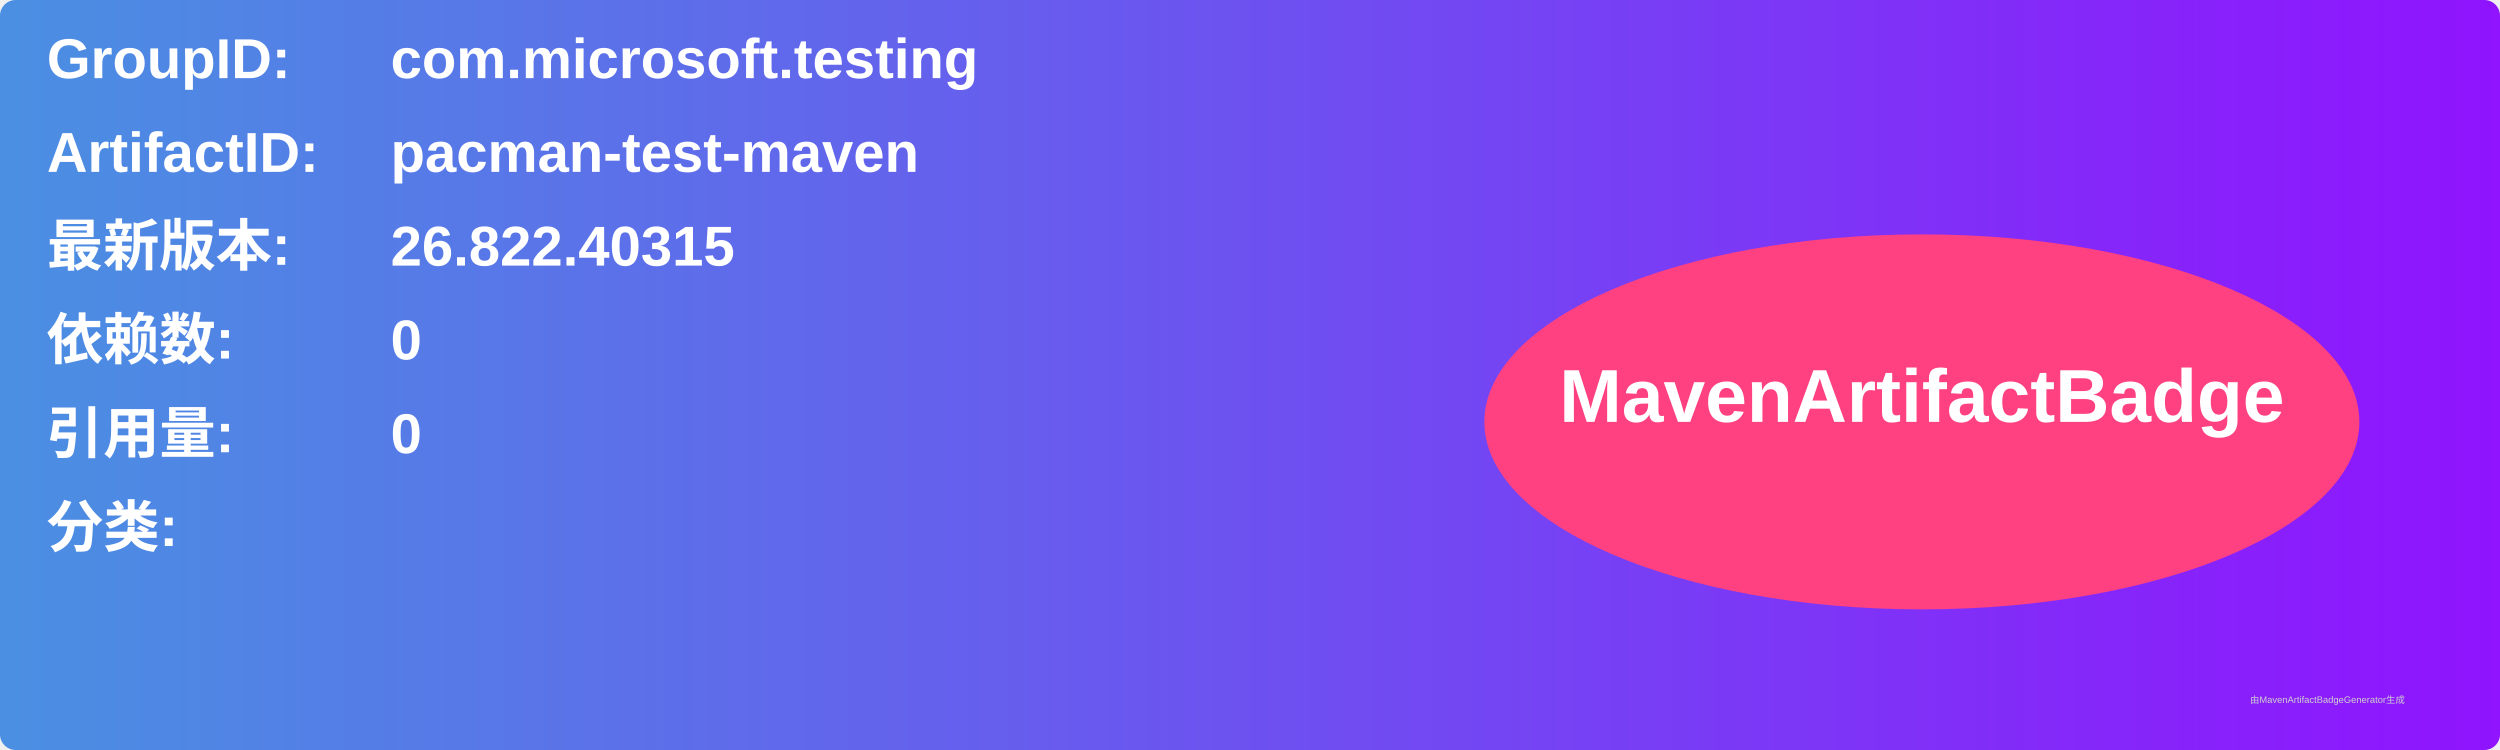
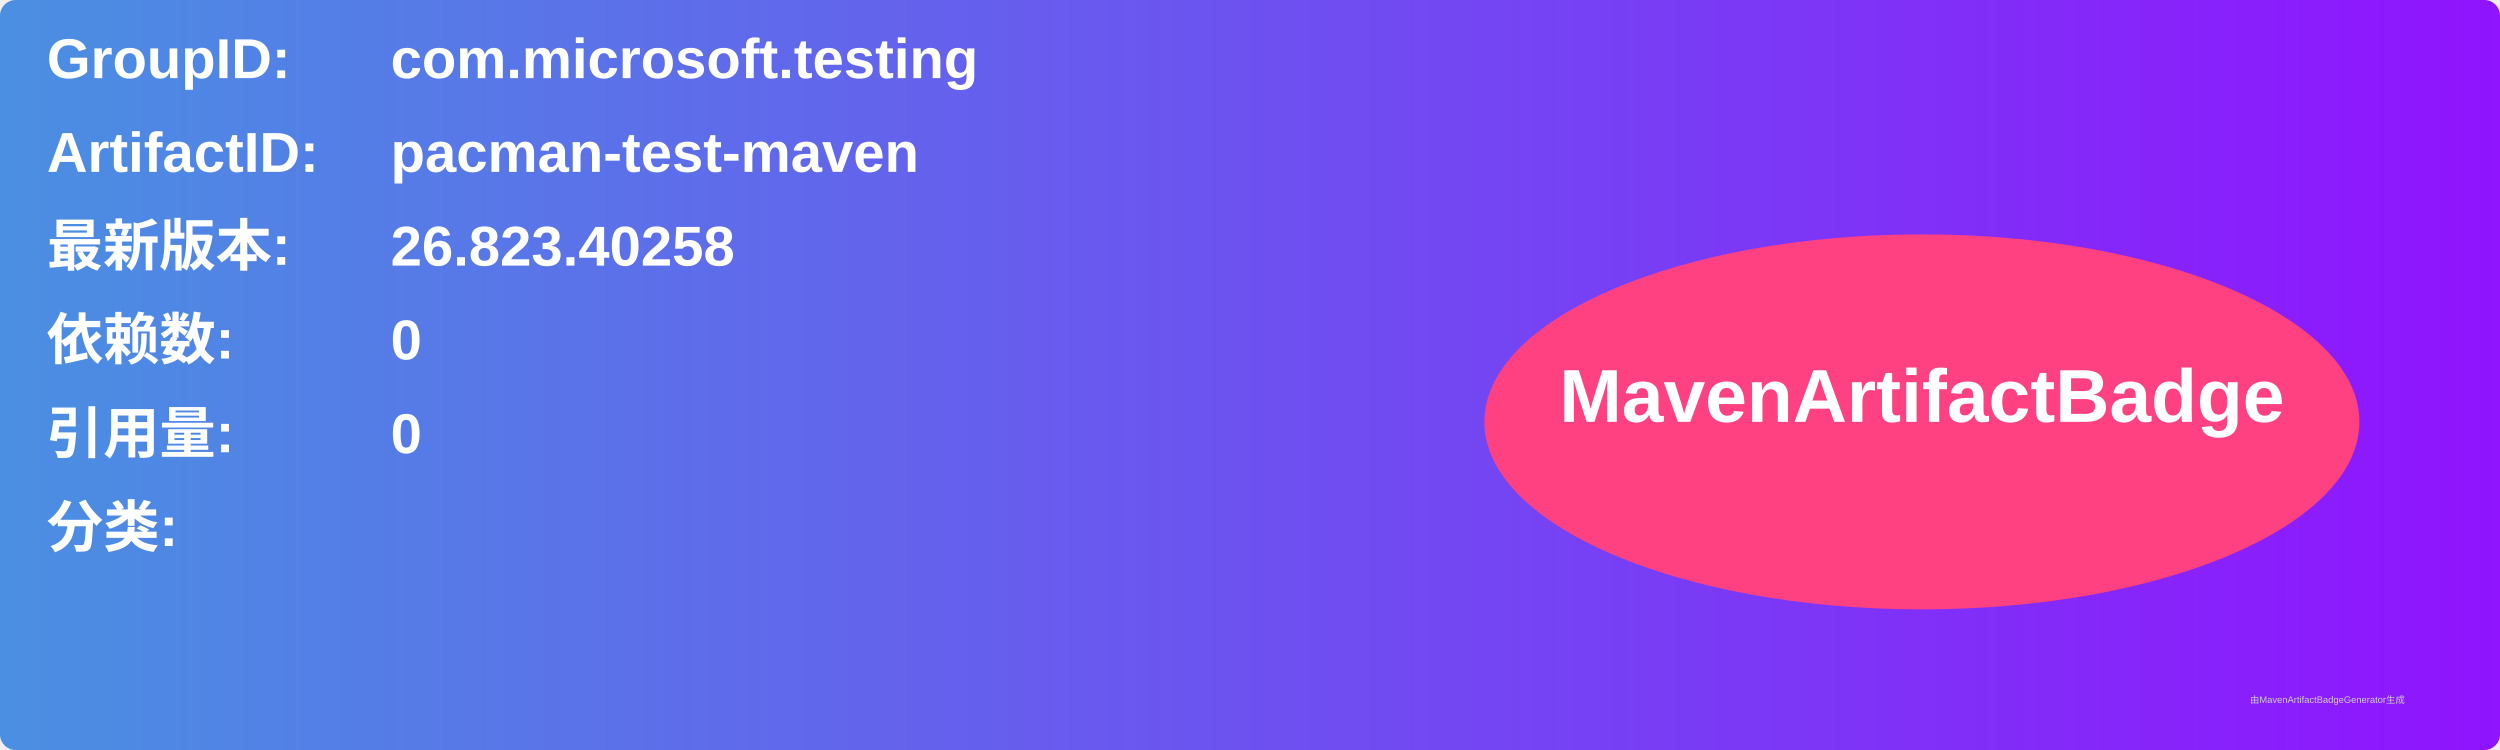
<svg xmlns="http://www.w3.org/2000/svg" width="800" height="240" viewBox="0 0 800 240">
  <linearGradient id="grad" x1="0%" y1="0%" x2="100%" y2="0%">
    <stop offset="0%" stop-color="#4a90e2" />
    <stop offset="100%" stop-color="#9013fe" />
  </linearGradient>
  <rect width="100%" height="100%" rx="5" ry="5" fill="url(#grad)" />
  <g transform="translate(15, 15)">
    <text x="0" y="10" font-family="Arial" font-size="18" fill="white" font-weight="bold" width="260">GroupID:</text>
    <text x="110" y="10" font-family="Arial" font-size="18" fill="white" font-weight="bold" width="460">com.microsoft.testing</text>
    <text x="0" y="40" font-family="Arial" font-size="18" fill="white" font-weight="bold" width="260">ArtifactID:</text>
    <text x="110" y="40" font-family="Arial" font-size="18" fill="white" font-weight="bold" width="460">pacman-test-maven</text>
    <text x="0" y="70" font-family="Arial" font-size="18" fill="white" font-weight="bold">最新版本:</text>
    <text x="110" y="70" font-family="Arial" font-size="18" fill="white" font-weight="bold">
-       <tspan font-weight="bold">26.822.40315</tspan>
+       <tspan font-weight="bold">26.823.40258</tspan>
    </text>
    <text x="0" y="100" font-family="Arial" font-size="18" fill="white" font-weight="bold">依赖数: </text>
    <text x="110" y="100" font-family="Arial" font-size="18" fill="white">
      <tspan font-weight="bold">0</tspan>
    </text>
    <text x="0" y="130" font-family="Arial" font-size="18" fill="white" font-weight="bold">引用量: </text>
    <text x="110" y="130" font-family="Arial" font-size="18" fill="white">
      <tspan font-weight="bold">0</tspan>
    </text>
    <text x="0" y="160" font-family="Arial" font-size="18" fill="white" font-weight="bold">分类:</text>
    <text x="10" y="190" font-family="Arial" font-size="10" fill="white">
      <tspan font-weight="bold" />
    </text>
    <ellipse cx="600" cy="120" rx="140" ry="60" fill="#ff4081" />
    <text x="600" y="120" text-anchor="middle" font-family="Arial" font-size="24" fill="white" font-weight="bold">MavenArtifactBadge</text>
  </g>
  <text x="720" y="225" font-family="Arial" font-size="3" fill="#d0d0d0">由MavenArtifactBadgeGenerator生成</text>
</svg>
